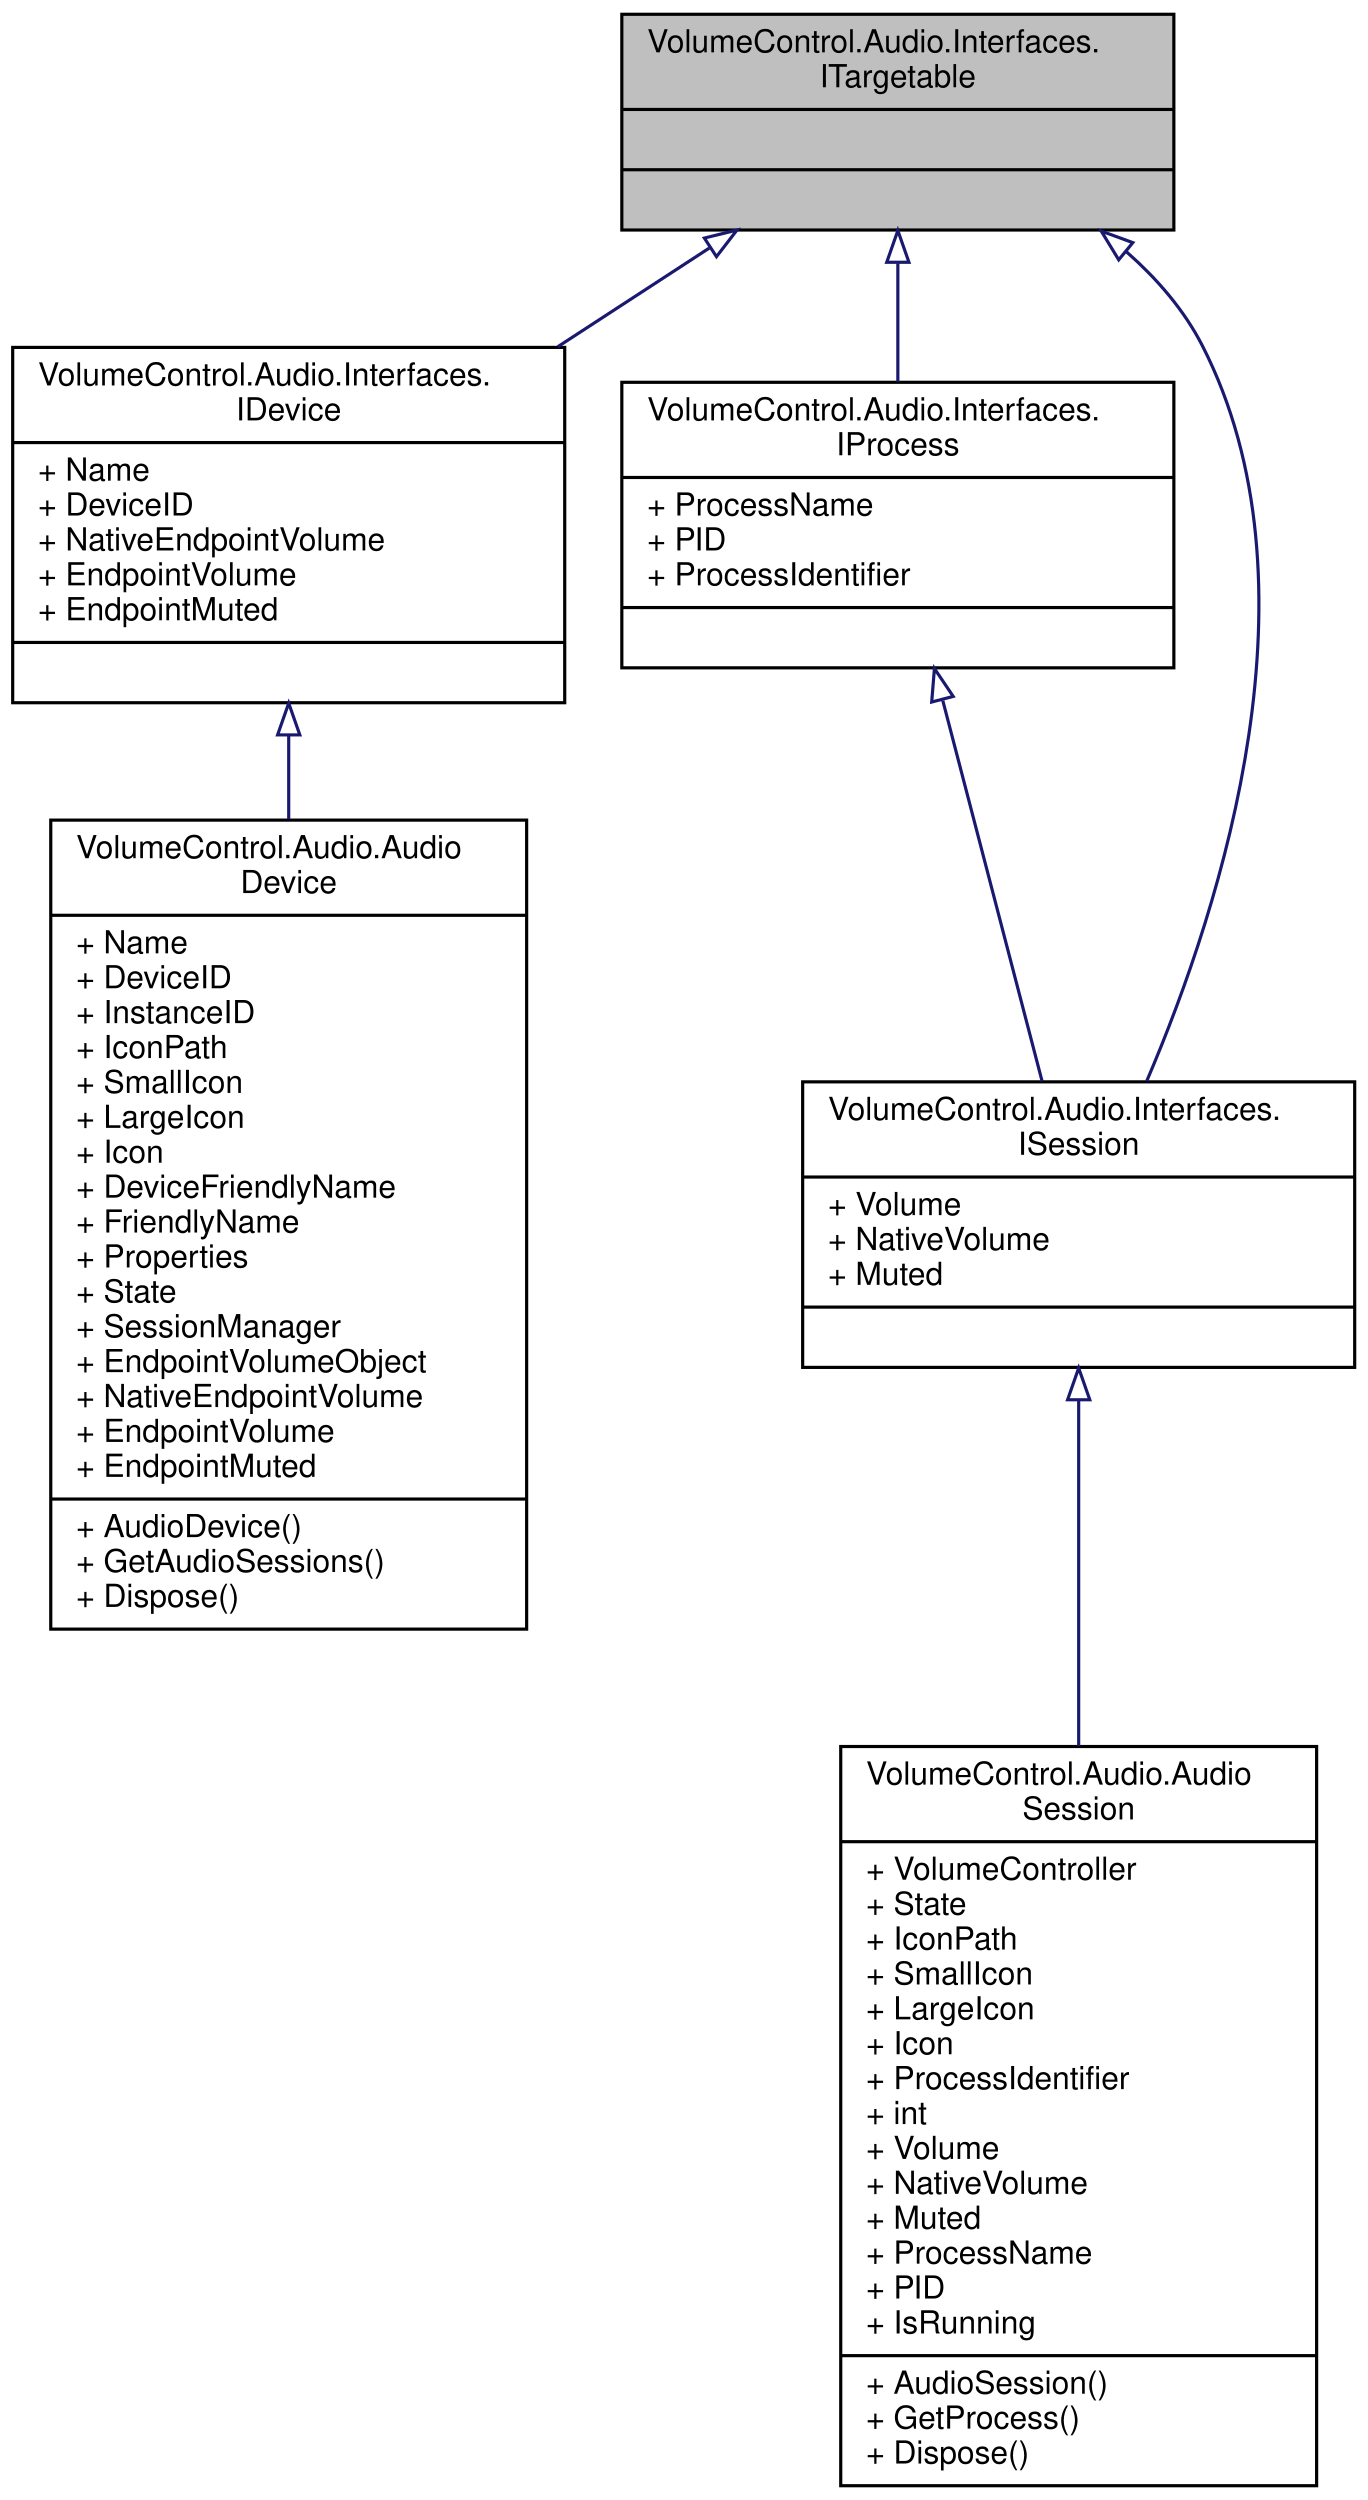
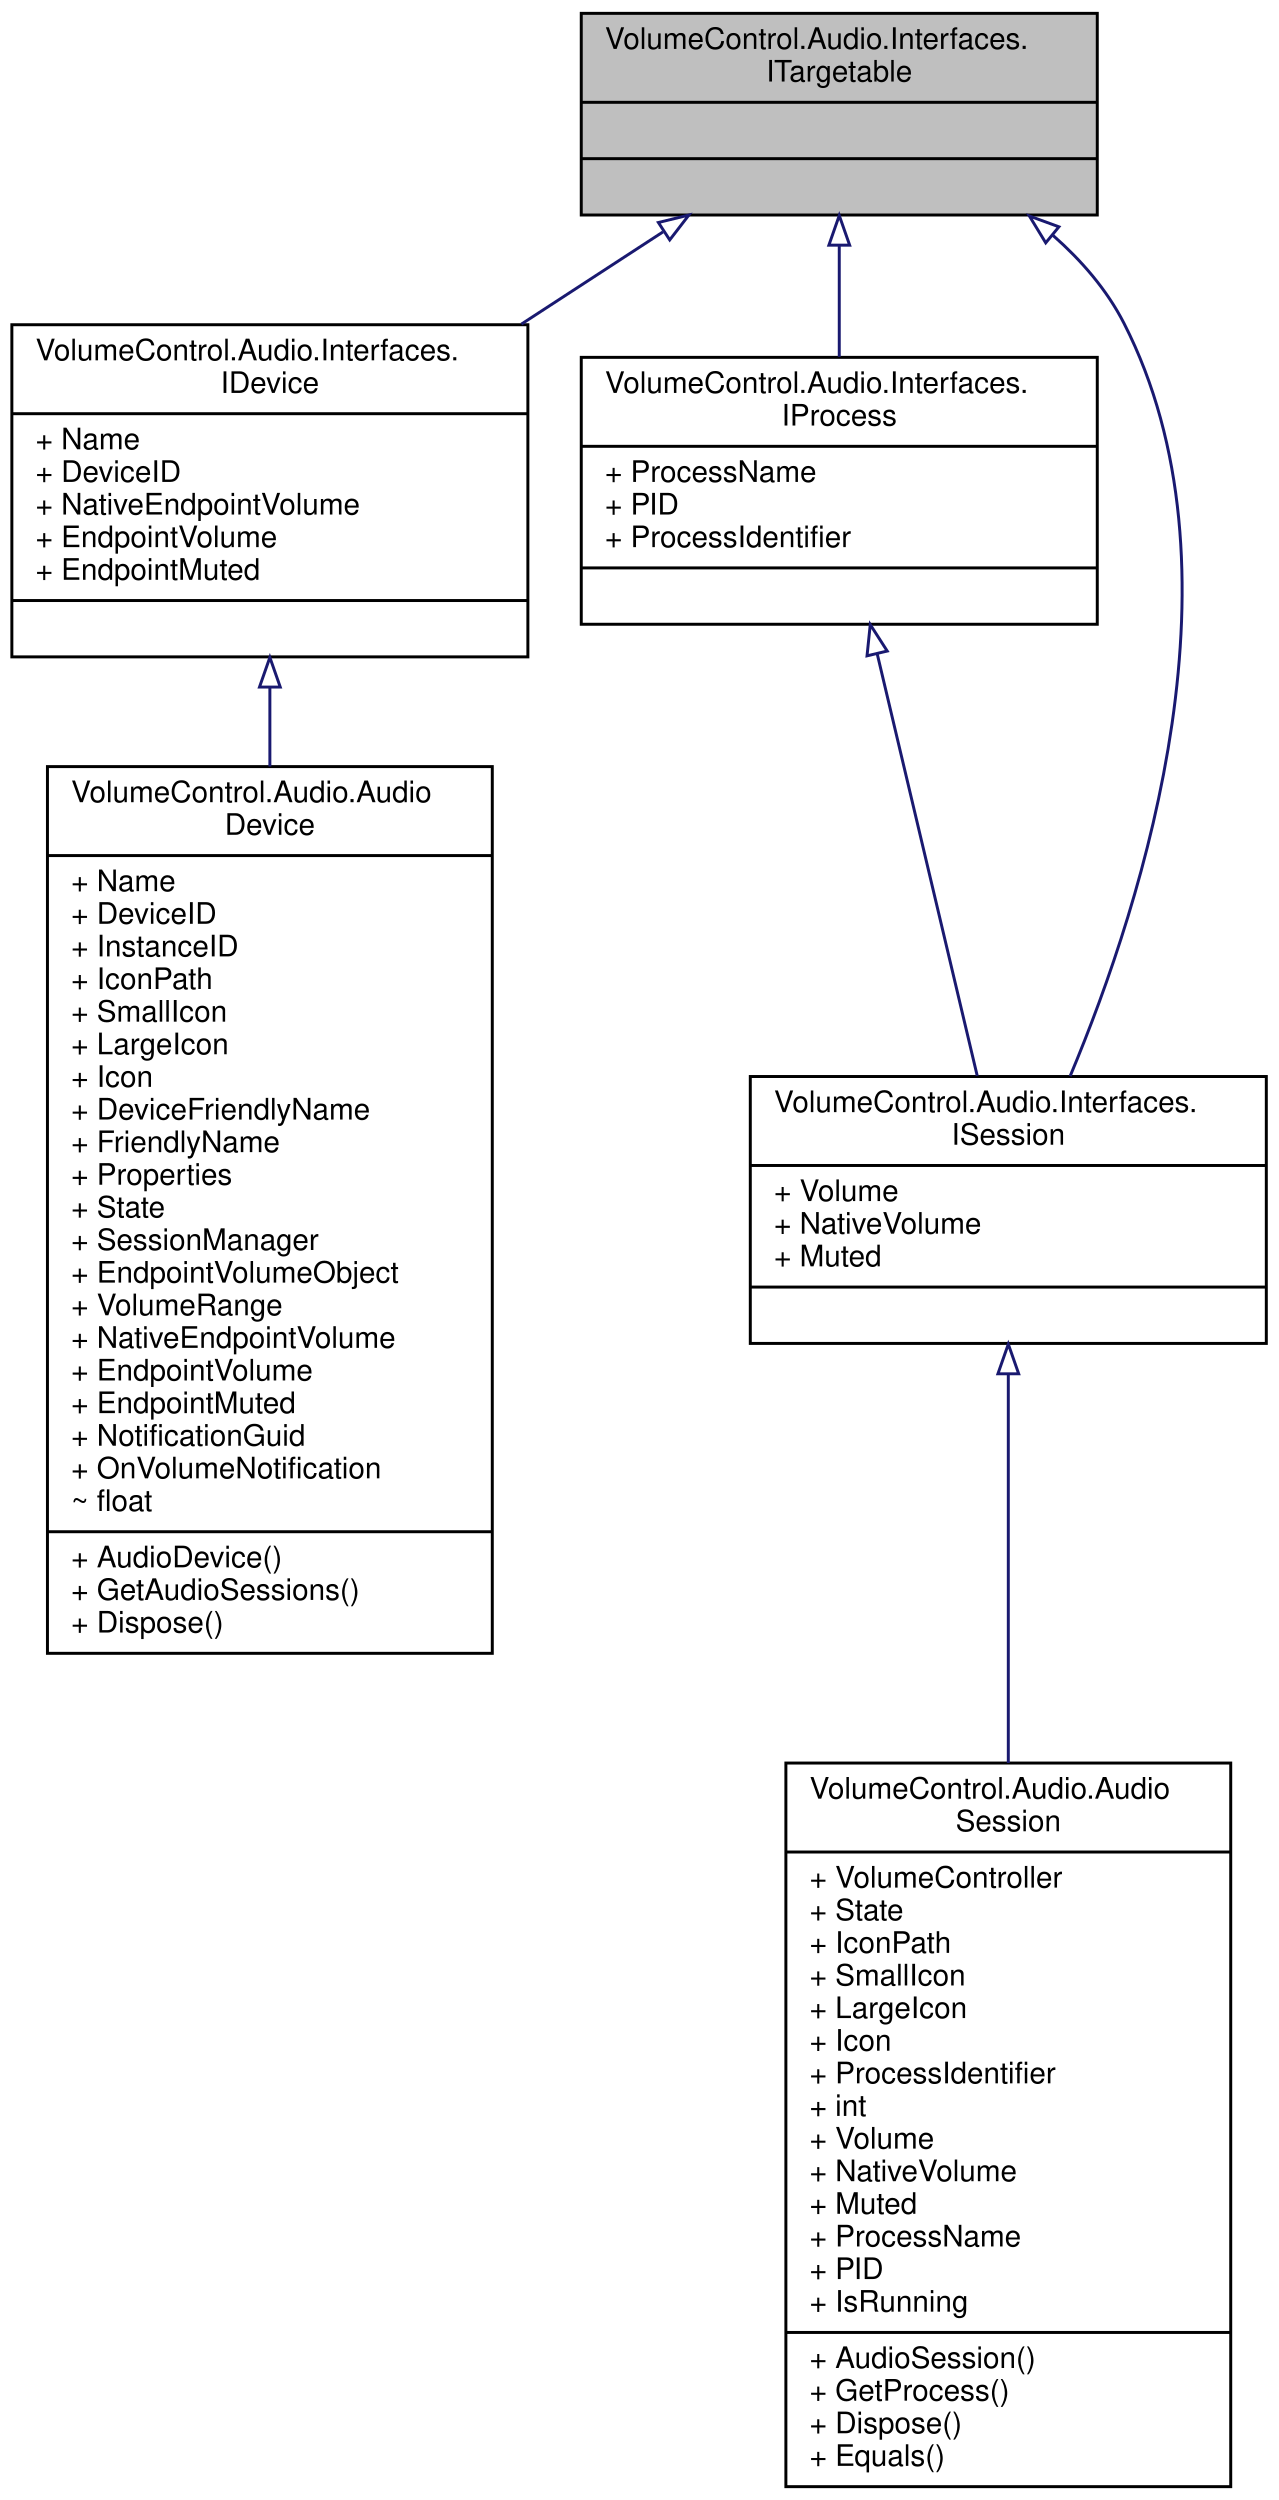
- <svg xmlns="http://www.w3.org/2000/svg" xmlns:xlink="http://www.w3.org/1999/xlink" width="431pt" height="788pt" viewBox="0.00 0.00 431.00 788.00">
-   <g id="graph0" class="graph" transform="scale(1 1) rotate(0) translate(4 784)">
+ <svg xmlns="http://www.w3.org/2000/svg" xmlns:xlink="http://www.w3.org/1999/xlink" width="431pt" height="843pt" viewBox="0.00 0.00 431.00 843.00">
+   <g id="graph0" class="graph" transform="scale(1 1) rotate(0) translate(4 839)">
    <g id="node1" class="node">
      <g id="a_node1">
        <a xlink:title="Base interface type for IDevice and IProcess/ISession.">
-           <polygon fill="#bfbfbf" stroke="black" points="192,-711.5 192,-779.5 366,-779.5 366,-711.5 192,-711.5" />
-           <text text-anchor="start" x="200" y="-767.5" font-family="Helvetica,sans-Serif" font-size="10.00">VolumeControl.Audio.Interfaces.</text>
-           <text text-anchor="middle" x="279" y="-756.5" font-family="Helvetica,sans-Serif" font-size="10.00">ITargetable</text>
-           <polyline fill="none" stroke="black" points="192,-749.5 366,-749.5 " />
-           <text text-anchor="middle" x="279" y="-737.5" font-family="Helvetica,sans-Serif" font-size="10.00"> </text>
-           <polyline fill="none" stroke="black" points="192,-730.5 366,-730.5 " />
-           <text text-anchor="middle" x="279" y="-718.5" font-family="Helvetica,sans-Serif" font-size="10.00"> </text>
+           <polygon fill="#bfbfbf" stroke="black" points="192,-766.5 192,-834.5 366,-834.5 366,-766.5 192,-766.5" />
+           <text text-anchor="start" x="200" y="-822.5" font-family="Helvetica,sans-Serif" font-size="10.00">VolumeControl.Audio.Interfaces.</text>
+           <text text-anchor="middle" x="279" y="-811.5" font-family="Helvetica,sans-Serif" font-size="10.00">ITargetable</text>
+           <polyline fill="none" stroke="black" points="192,-804.5 366,-804.5 " />
+           <text text-anchor="middle" x="279" y="-792.5" font-family="Helvetica,sans-Serif" font-size="10.00"> </text>
+           <polyline fill="none" stroke="black" points="192,-785.5 366,-785.5 " />
+           <text text-anchor="middle" x="279" y="-773.5" font-family="Helvetica,sans-Serif" font-size="10.00"> </text>
        </a>
      </g>
    </g>
    <g id="node2" class="node">
      <g id="a_node2">
        <a xlink:href="interface_volume_control_1_1_audio_1_1_interfaces_1_1_i_device.html" target="_top" xlink:title="Represents an audio device.">
-           <polygon fill="none" stroke="black" points="0,-562.5 0,-674.5 174,-674.5 174,-562.5 0,-562.5" />
-           <text text-anchor="start" x="8" y="-662.5" font-family="Helvetica,sans-Serif" font-size="10.00">VolumeControl.Audio.Interfaces.</text>
-           <text text-anchor="middle" x="87" y="-651.5" font-family="Helvetica,sans-Serif" font-size="10.00">IDevice</text>
-           <polyline fill="none" stroke="black" points="0,-644.5 174,-644.5 " />
-           <text text-anchor="start" x="8" y="-632.5" font-family="Helvetica,sans-Serif" font-size="10.00">+ Name</text>
-           <text text-anchor="start" x="8" y="-621.5" font-family="Helvetica,sans-Serif" font-size="10.00">+ DeviceID</text>
-           <text text-anchor="start" x="8" y="-610.5" font-family="Helvetica,sans-Serif" font-size="10.00">+ NativeEndpointVolume</text>
-           <text text-anchor="start" x="8" y="-599.5" font-family="Helvetica,sans-Serif" font-size="10.00">+ EndpointVolume</text>
-           <text text-anchor="start" x="8" y="-588.5" font-family="Helvetica,sans-Serif" font-size="10.00">+ EndpointMuted</text>
-           <polyline fill="none" stroke="black" points="0,-581.5 174,-581.5 " />
-           <text text-anchor="middle" x="87" y="-569.5" font-family="Helvetica,sans-Serif" font-size="10.00"> </text>
+           <polygon fill="none" stroke="black" points="0,-617.5 0,-729.5 174,-729.5 174,-617.5 0,-617.5" />
+           <text text-anchor="start" x="8" y="-717.5" font-family="Helvetica,sans-Serif" font-size="10.00">VolumeControl.Audio.Interfaces.</text>
+           <text text-anchor="middle" x="87" y="-706.5" font-family="Helvetica,sans-Serif" font-size="10.00">IDevice</text>
+           <polyline fill="none" stroke="black" points="0,-699.5 174,-699.5 " />
+           <text text-anchor="start" x="8" y="-687.5" font-family="Helvetica,sans-Serif" font-size="10.00">+ Name</text>
+           <text text-anchor="start" x="8" y="-676.5" font-family="Helvetica,sans-Serif" font-size="10.00">+ DeviceID</text>
+           <text text-anchor="start" x="8" y="-665.5" font-family="Helvetica,sans-Serif" font-size="10.00">+ NativeEndpointVolume</text>
+           <text text-anchor="start" x="8" y="-654.5" font-family="Helvetica,sans-Serif" font-size="10.00">+ EndpointVolume</text>
+           <text text-anchor="start" x="8" y="-643.5" font-family="Helvetica,sans-Serif" font-size="10.00">+ EndpointMuted</text>
+           <polyline fill="none" stroke="black" points="0,-636.5 174,-636.5 " />
+           <text text-anchor="middle" x="87" y="-624.5" font-family="Helvetica,sans-Serif" font-size="10.00"> </text>
        </a>
      </g>
    </g>
    <g id="edge1" class="edge">
-       <path fill="none" stroke="midnightblue" d="M219.58,-705.82C204.46,-695.97 187.92,-685.2 171.81,-674.71" />
-       <polygon fill="none" stroke="midnightblue" points="218.01,-708.97 228.3,-711.49 221.83,-703.1 218.01,-708.97" />
+       <path fill="none" stroke="midnightblue" d="M219.58,-760.82C204.46,-750.97 187.92,-740.2 171.81,-729.71" />
+       <polygon fill="none" stroke="midnightblue" points="218.01,-763.97 228.3,-766.49 221.83,-758.1 218.01,-763.97" />
    </g>
    <g id="node4" class="node">
      <g id="a_node4">
        <a xlink:href="interface_volume_control_1_1_audio_1_1_interfaces_1_1_i_process.html" target="_top" xlink:title="Represents read-only information about a process running on the local system.">
-           <polygon fill="none" stroke="black" points="192,-573.5 192,-663.5 366,-663.5 366,-573.5 192,-573.5" />
-           <text text-anchor="start" x="200" y="-651.5" font-family="Helvetica,sans-Serif" font-size="10.00">VolumeControl.Audio.Interfaces.</text>
-           <text text-anchor="middle" x="279" y="-640.5" font-family="Helvetica,sans-Serif" font-size="10.00">IProcess</text>
-           <polyline fill="none" stroke="black" points="192,-633.5 366,-633.5 " />
-           <text text-anchor="start" x="200" y="-621.5" font-family="Helvetica,sans-Serif" font-size="10.00">+ ProcessName</text>
-           <text text-anchor="start" x="200" y="-610.5" font-family="Helvetica,sans-Serif" font-size="10.00">+ PID</text>
-           <text text-anchor="start" x="200" y="-599.5" font-family="Helvetica,sans-Serif" font-size="10.00">+ ProcessIdentifier</text>
-           <polyline fill="none" stroke="black" points="192,-592.5 366,-592.5 " />
-           <text text-anchor="middle" x="279" y="-580.5" font-family="Helvetica,sans-Serif" font-size="10.00"> </text>
+           <polygon fill="none" stroke="black" points="192,-628.5 192,-718.5 366,-718.5 366,-628.5 192,-628.5" />
+           <text text-anchor="start" x="200" y="-706.5" font-family="Helvetica,sans-Serif" font-size="10.00">VolumeControl.Audio.Interfaces.</text>
+           <text text-anchor="middle" x="279" y="-695.5" font-family="Helvetica,sans-Serif" font-size="10.00">IProcess</text>
+           <polyline fill="none" stroke="black" points="192,-688.5 366,-688.5 " />
+           <text text-anchor="start" x="200" y="-676.5" font-family="Helvetica,sans-Serif" font-size="10.00">+ ProcessName</text>
+           <text text-anchor="start" x="200" y="-665.5" font-family="Helvetica,sans-Serif" font-size="10.00">+ PID</text>
+           <text text-anchor="start" x="200" y="-654.5" font-family="Helvetica,sans-Serif" font-size="10.00">+ ProcessIdentifier</text>
+           <polyline fill="none" stroke="black" points="192,-647.5 366,-647.5 " />
+           <text text-anchor="middle" x="279" y="-635.5" font-family="Helvetica,sans-Serif" font-size="10.00"> </text>
        </a>
      </g>
    </g>
    <g id="edge3" class="edge">
-       <path fill="none" stroke="midnightblue" d="M279,-701.03C279,-688.93 279,-675.79 279,-663.66" />
-       <polygon fill="none" stroke="midnightblue" points="275.5,-701.33 279,-711.33 282.5,-701.33 275.5,-701.33" />
+       <path fill="none" stroke="midnightblue" d="M279,-756.03C279,-743.93 279,-730.79 279,-718.66" />
+       <polygon fill="none" stroke="midnightblue" points="275.5,-756.33 279,-766.33 282.5,-756.33 275.5,-756.33" />
    </g>
    <g id="node5" class="node">
      <g id="a_node5">
        <a xlink:href="interface_volume_control_1_1_audio_1_1_interfaces_1_1_i_session.html" target="_top" xlink:title="Represents an audio session.">
-           <polygon fill="none" stroke="black" points="249,-353 249,-443 423,-443 423,-353 249,-353" />
-           <text text-anchor="start" x="257" y="-431" font-family="Helvetica,sans-Serif" font-size="10.00">VolumeControl.Audio.Interfaces.</text>
-           <text text-anchor="middle" x="336" y="-420" font-family="Helvetica,sans-Serif" font-size="10.00">ISession</text>
-           <polyline fill="none" stroke="black" points="249,-413 423,-413 " />
-           <text text-anchor="start" x="257" y="-401" font-family="Helvetica,sans-Serif" font-size="10.00">+ Volume</text>
-           <text text-anchor="start" x="257" y="-390" font-family="Helvetica,sans-Serif" font-size="10.00">+ NativeVolume</text>
-           <text text-anchor="start" x="257" y="-379" font-family="Helvetica,sans-Serif" font-size="10.00">+ Muted</text>
-           <polyline fill="none" stroke="black" points="249,-372 423,-372 " />
-           <text text-anchor="middle" x="336" y="-360" font-family="Helvetica,sans-Serif" font-size="10.00"> </text>
+           <polygon fill="none" stroke="black" points="249,-386 249,-476 423,-476 423,-386 249,-386" />
+           <text text-anchor="start" x="257" y="-464" font-family="Helvetica,sans-Serif" font-size="10.00">VolumeControl.Audio.Interfaces.</text>
+           <text text-anchor="middle" x="336" y="-453" font-family="Helvetica,sans-Serif" font-size="10.00">ISession</text>
+           <polyline fill="none" stroke="black" points="249,-446 423,-446 " />
+           <text text-anchor="start" x="257" y="-434" font-family="Helvetica,sans-Serif" font-size="10.00">+ Volume</text>
+           <text text-anchor="start" x="257" y="-423" font-family="Helvetica,sans-Serif" font-size="10.00">+ NativeVolume</text>
+           <text text-anchor="start" x="257" y="-412" font-family="Helvetica,sans-Serif" font-size="10.00">+ Muted</text>
+           <polyline fill="none" stroke="black" points="249,-405 423,-405 " />
+           <text text-anchor="middle" x="336" y="-393" font-family="Helvetica,sans-Serif" font-size="10.00"> </text>
        </a>
      </g>
    </g>
    <g id="edge6" class="edge">
-       <path fill="none" stroke="midnightblue" d="M351.05,-704.64C360.7,-696.15 369.24,-686.28 375,-675 413.18,-600.22 381.7,-500.03 357.44,-443.22" />
-       <polygon fill="none" stroke="midnightblue" points="348.62,-702.11 343.11,-711.16 353.06,-707.52 348.62,-702.11" />
+       <path fill="none" stroke="midnightblue" d="M351.05,-759.64C360.7,-751.15 369.24,-741.28 375,-730 417,-647.75 382.28,-536.78 356.85,-476.12" />
+       <polygon fill="none" stroke="midnightblue" points="348.62,-757.11 343.11,-766.16 353.06,-762.52 348.62,-757.11" />
    </g>
    <g id="node3" class="node">
      <g id="a_node3">
        <a xlink:href="class_volume_control_1_1_audio_1_1_audio_device.html" target="_top" xlink:title="Represents an audio device endpoint.">
-           <polygon fill="none" stroke="black" points="12,-270.5 12,-525.5 162,-525.5 162,-270.5 12,-270.5" />
-           <text text-anchor="start" x="20" y="-513.5" font-family="Helvetica,sans-Serif" font-size="10.00">VolumeControl.Audio.Audio</text>
-           <text text-anchor="middle" x="87" y="-502.5" font-family="Helvetica,sans-Serif" font-size="10.00">Device</text>
-           <polyline fill="none" stroke="black" points="12,-495.5 162,-495.5 " />
-           <text text-anchor="start" x="20" y="-483.5" font-family="Helvetica,sans-Serif" font-size="10.00">+ Name</text>
-           <text text-anchor="start" x="20" y="-472.5" font-family="Helvetica,sans-Serif" font-size="10.00">+ DeviceID</text>
-           <text text-anchor="start" x="20" y="-461.5" font-family="Helvetica,sans-Serif" font-size="10.00">+ InstanceID</text>
-           <text text-anchor="start" x="20" y="-450.5" font-family="Helvetica,sans-Serif" font-size="10.00">+ IconPath</text>
-           <text text-anchor="start" x="20" y="-439.5" font-family="Helvetica,sans-Serif" font-size="10.00">+ SmallIcon</text>
-           <text text-anchor="start" x="20" y="-428.5" font-family="Helvetica,sans-Serif" font-size="10.00">+ LargeIcon</text>
-           <text text-anchor="start" x="20" y="-417.5" font-family="Helvetica,sans-Serif" font-size="10.00">+ Icon</text>
-           <text text-anchor="start" x="20" y="-406.5" font-family="Helvetica,sans-Serif" font-size="10.00">+ DeviceFriendlyName</text>
-           <text text-anchor="start" x="20" y="-395.5" font-family="Helvetica,sans-Serif" font-size="10.00">+ FriendlyName</text>
-           <text text-anchor="start" x="20" y="-384.5" font-family="Helvetica,sans-Serif" font-size="10.00">+ Properties</text>
-           <text text-anchor="start" x="20" y="-373.5" font-family="Helvetica,sans-Serif" font-size="10.00">+ State</text>
-           <text text-anchor="start" x="20" y="-362.5" font-family="Helvetica,sans-Serif" font-size="10.00">+ SessionManager</text>
-           <text text-anchor="start" x="20" y="-351.5" font-family="Helvetica,sans-Serif" font-size="10.00">+ EndpointVolumeObject</text>
-           <text text-anchor="start" x="20" y="-340.5" font-family="Helvetica,sans-Serif" font-size="10.00">+ NativeEndpointVolume</text>
-           <text text-anchor="start" x="20" y="-329.5" font-family="Helvetica,sans-Serif" font-size="10.00">+ EndpointVolume</text>
-           <text text-anchor="start" x="20" y="-318.5" font-family="Helvetica,sans-Serif" font-size="10.00">+ EndpointMuted</text>
-           <polyline fill="none" stroke="black" points="12,-311.5 162,-311.5 " />
-           <text text-anchor="start" x="20" y="-299.5" font-family="Helvetica,sans-Serif" font-size="10.00">+ AudioDevice()</text>
-           <text text-anchor="start" x="20" y="-288.5" font-family="Helvetica,sans-Serif" font-size="10.00">+ GetAudioSessions()</text>
-           <text text-anchor="start" x="20" y="-277.5" font-family="Helvetica,sans-Serif" font-size="10.00">+ Dispose()</text>
+           <polygon fill="none" stroke="black" points="12,-281.5 12,-580.5 162,-580.5 162,-281.5 12,-281.5" />
+           <text text-anchor="start" x="20" y="-568.5" font-family="Helvetica,sans-Serif" font-size="10.00">VolumeControl.Audio.Audio</text>
+           <text text-anchor="middle" x="87" y="-557.5" font-family="Helvetica,sans-Serif" font-size="10.00">Device</text>
+           <polyline fill="none" stroke="black" points="12,-550.5 162,-550.5 " />
+           <text text-anchor="start" x="20" y="-538.5" font-family="Helvetica,sans-Serif" font-size="10.00">+ Name</text>
+           <text text-anchor="start" x="20" y="-527.5" font-family="Helvetica,sans-Serif" font-size="10.00">+ DeviceID</text>
+           <text text-anchor="start" x="20" y="-516.5" font-family="Helvetica,sans-Serif" font-size="10.00">+ InstanceID</text>
+           <text text-anchor="start" x="20" y="-505.5" font-family="Helvetica,sans-Serif" font-size="10.00">+ IconPath</text>
+           <text text-anchor="start" x="20" y="-494.5" font-family="Helvetica,sans-Serif" font-size="10.00">+ SmallIcon</text>
+           <text text-anchor="start" x="20" y="-483.5" font-family="Helvetica,sans-Serif" font-size="10.00">+ LargeIcon</text>
+           <text text-anchor="start" x="20" y="-472.5" font-family="Helvetica,sans-Serif" font-size="10.00">+ Icon</text>
+           <text text-anchor="start" x="20" y="-461.5" font-family="Helvetica,sans-Serif" font-size="10.00">+ DeviceFriendlyName</text>
+           <text text-anchor="start" x="20" y="-450.5" font-family="Helvetica,sans-Serif" font-size="10.00">+ FriendlyName</text>
+           <text text-anchor="start" x="20" y="-439.5" font-family="Helvetica,sans-Serif" font-size="10.00">+ Properties</text>
+           <text text-anchor="start" x="20" y="-428.5" font-family="Helvetica,sans-Serif" font-size="10.00">+ State</text>
+           <text text-anchor="start" x="20" y="-417.5" font-family="Helvetica,sans-Serif" font-size="10.00">+ SessionManager</text>
+           <text text-anchor="start" x="20" y="-406.5" font-family="Helvetica,sans-Serif" font-size="10.00">+ EndpointVolumeObject</text>
+           <text text-anchor="start" x="20" y="-395.5" font-family="Helvetica,sans-Serif" font-size="10.00">+ VolumeRange</text>
+           <text text-anchor="start" x="20" y="-384.5" font-family="Helvetica,sans-Serif" font-size="10.00">+ NativeEndpointVolume</text>
+           <text text-anchor="start" x="20" y="-373.5" font-family="Helvetica,sans-Serif" font-size="10.00">+ EndpointVolume</text>
+           <text text-anchor="start" x="20" y="-362.5" font-family="Helvetica,sans-Serif" font-size="10.00">+ EndpointMuted</text>
+           <text text-anchor="start" x="20" y="-351.5" font-family="Helvetica,sans-Serif" font-size="10.00">+ NotificationGuid</text>
+           <text text-anchor="start" x="20" y="-340.5" font-family="Helvetica,sans-Serif" font-size="10.00">+ OnVolumeNotification</text>
+           <text text-anchor="start" x="20" y="-329.5" font-family="Helvetica,sans-Serif" font-size="10.00">~ float</text>
+           <polyline fill="none" stroke="black" points="12,-322.5 162,-322.5 " />
+           <text text-anchor="start" x="20" y="-310.5" font-family="Helvetica,sans-Serif" font-size="10.00">+ AudioDevice()</text>
+           <text text-anchor="start" x="20" y="-299.5" font-family="Helvetica,sans-Serif" font-size="10.00">+ GetAudioSessions()</text>
+           <text text-anchor="start" x="20" y="-288.5" font-family="Helvetica,sans-Serif" font-size="10.00">+ Dispose()</text>
        </a>
      </g>
    </g>
    <g id="edge2" class="edge">
-       <path fill="none" stroke="midnightblue" d="M87,-552.25C87,-543.77 87,-534.87 87,-525.81" />
-       <polygon fill="none" stroke="midnightblue" points="83.5,-552.36 87,-562.36 90.5,-552.36 83.5,-552.36" />
+       <path fill="none" stroke="midnightblue" d="M87,-607.2C87,-598.7 87,-589.73 87,-580.52" />
+       <polygon fill="none" stroke="midnightblue" points="83.5,-607.32 87,-617.32 90.5,-607.32 83.5,-607.32" />
    </g>
    <g id="edge4" class="edge">
-       <path fill="none" stroke="midnightblue" d="M293.17,-563.17C302.83,-526.16 315.45,-477.78 324.48,-443.15" />
-       <polygon fill="none" stroke="midnightblue" points="289.67,-562.72 290.53,-573.28 296.45,-564.49 289.67,-562.72" />
+       <path fill="none" stroke="midnightblue" d="M291.82,-618.41C301.99,-575.52 316.01,-516.33 325.52,-476.24" />
+       <polygon fill="none" stroke="midnightblue" points="288.36,-617.85 289.45,-628.39 295.17,-619.47 288.36,-617.85" />
    </g>
    <g id="node6" class="node">
      <g id="a_node6">
        <a xlink:href="class_volume_control_1_1_audio_1_1_audio_session.html" target="_top" xlink:title="Represents an audio session playing on the system.">
-           <polygon fill="none" stroke="black" points="261,-0.5 261,-233.5 411,-233.5 411,-0.5 261,-0.5" />
-           <text text-anchor="start" x="269" y="-221.5" font-family="Helvetica,sans-Serif" font-size="10.00">VolumeControl.Audio.Audio</text>
-           <text text-anchor="middle" x="336" y="-210.5" font-family="Helvetica,sans-Serif" font-size="10.00">Session</text>
-           <polyline fill="none" stroke="black" points="261,-203.5 411,-203.5 " />
-           <text text-anchor="start" x="269" y="-191.5" font-family="Helvetica,sans-Serif" font-size="10.00">+ VolumeController</text>
-           <text text-anchor="start" x="269" y="-180.5" font-family="Helvetica,sans-Serif" font-size="10.00">+ State</text>
-           <text text-anchor="start" x="269" y="-169.5" font-family="Helvetica,sans-Serif" font-size="10.00">+ IconPath</text>
-           <text text-anchor="start" x="269" y="-158.5" font-family="Helvetica,sans-Serif" font-size="10.00">+ SmallIcon</text>
-           <text text-anchor="start" x="269" y="-147.5" font-family="Helvetica,sans-Serif" font-size="10.00">+ LargeIcon</text>
-           <text text-anchor="start" x="269" y="-136.5" font-family="Helvetica,sans-Serif" font-size="10.00">+ Icon</text>
-           <text text-anchor="start" x="269" y="-125.5" font-family="Helvetica,sans-Serif" font-size="10.00">+ ProcessIdentifier</text>
-           <text text-anchor="start" x="269" y="-114.5" font-family="Helvetica,sans-Serif" font-size="10.00">+ int</text>
-           <text text-anchor="start" x="269" y="-103.5" font-family="Helvetica,sans-Serif" font-size="10.00">+ Volume</text>
-           <text text-anchor="start" x="269" y="-92.5" font-family="Helvetica,sans-Serif" font-size="10.00">+ NativeVolume</text>
-           <text text-anchor="start" x="269" y="-81.5" font-family="Helvetica,sans-Serif" font-size="10.00">+ Muted</text>
-           <text text-anchor="start" x="269" y="-70.5" font-family="Helvetica,sans-Serif" font-size="10.00">+ ProcessName</text>
-           <text text-anchor="start" x="269" y="-59.5" font-family="Helvetica,sans-Serif" font-size="10.00">+ PID</text>
-           <text text-anchor="start" x="269" y="-48.5" font-family="Helvetica,sans-Serif" font-size="10.00">+ IsRunning</text>
-           <polyline fill="none" stroke="black" points="261,-41.5 411,-41.5 " />
-           <text text-anchor="start" x="269" y="-29.5" font-family="Helvetica,sans-Serif" font-size="10.00">+ AudioSession()</text>
-           <text text-anchor="start" x="269" y="-18.5" font-family="Helvetica,sans-Serif" font-size="10.00">+ GetProcess()</text>
-           <text text-anchor="start" x="269" y="-7.5" font-family="Helvetica,sans-Serif" font-size="10.00">+ Dispose()</text>
+           <polygon fill="none" stroke="black" points="261,-0.5 261,-244.5 411,-244.5 411,-0.5 261,-0.5" />
+           <text text-anchor="start" x="269" y="-232.5" font-family="Helvetica,sans-Serif" font-size="10.00">VolumeControl.Audio.Audio</text>
+           <text text-anchor="middle" x="336" y="-221.5" font-family="Helvetica,sans-Serif" font-size="10.00">Session</text>
+           <polyline fill="none" stroke="black" points="261,-214.5 411,-214.5 " />
+           <text text-anchor="start" x="269" y="-202.5" font-family="Helvetica,sans-Serif" font-size="10.00">+ VolumeController</text>
+           <text text-anchor="start" x="269" y="-191.5" font-family="Helvetica,sans-Serif" font-size="10.00">+ State</text>
+           <text text-anchor="start" x="269" y="-180.5" font-family="Helvetica,sans-Serif" font-size="10.00">+ IconPath</text>
+           <text text-anchor="start" x="269" y="-169.5" font-family="Helvetica,sans-Serif" font-size="10.00">+ SmallIcon</text>
+           <text text-anchor="start" x="269" y="-158.5" font-family="Helvetica,sans-Serif" font-size="10.00">+ LargeIcon</text>
+           <text text-anchor="start" x="269" y="-147.5" font-family="Helvetica,sans-Serif" font-size="10.00">+ Icon</text>
+           <text text-anchor="start" x="269" y="-136.5" font-family="Helvetica,sans-Serif" font-size="10.00">+ ProcessIdentifier</text>
+           <text text-anchor="start" x="269" y="-125.5" font-family="Helvetica,sans-Serif" font-size="10.00">+ int</text>
+           <text text-anchor="start" x="269" y="-114.5" font-family="Helvetica,sans-Serif" font-size="10.00">+ Volume</text>
+           <text text-anchor="start" x="269" y="-103.5" font-family="Helvetica,sans-Serif" font-size="10.00">+ NativeVolume</text>
+           <text text-anchor="start" x="269" y="-92.5" font-family="Helvetica,sans-Serif" font-size="10.00">+ Muted</text>
+           <text text-anchor="start" x="269" y="-81.5" font-family="Helvetica,sans-Serif" font-size="10.00">+ ProcessName</text>
+           <text text-anchor="start" x="269" y="-70.5" font-family="Helvetica,sans-Serif" font-size="10.00">+ PID</text>
+           <text text-anchor="start" x="269" y="-59.5" font-family="Helvetica,sans-Serif" font-size="10.00">+ IsRunning</text>
+           <polyline fill="none" stroke="black" points="261,-52.5 411,-52.5 " />
+           <text text-anchor="start" x="269" y="-40.5" font-family="Helvetica,sans-Serif" font-size="10.00">+ AudioSession()</text>
+           <text text-anchor="start" x="269" y="-29.5" font-family="Helvetica,sans-Serif" font-size="10.00">+ GetProcess()</text>
+           <text text-anchor="start" x="269" y="-18.5" font-family="Helvetica,sans-Serif" font-size="10.00">+ Dispose()</text>
+           <text text-anchor="start" x="269" y="-7.5" font-family="Helvetica,sans-Serif" font-size="10.00">+ Equals()</text>
        </a>
      </g>
    </g>
    <g id="edge5" class="edge">
-       <path fill="none" stroke="midnightblue" d="M336,-342.62C336,-311.56 336,-271.39 336,-233.62" />
-       <polygon fill="none" stroke="midnightblue" points="332.5,-342.79 336,-352.79 339.5,-342.79 332.5,-342.79" />
+       <path fill="none" stroke="midnightblue" d="M336,-375.39C336,-339.03 336,-289.8 336,-244.51" />
+       <polygon fill="none" stroke="midnightblue" points="332.5,-375.76 336,-385.76 339.5,-375.76 332.5,-375.76" />
    </g>
  </g>
</svg>
